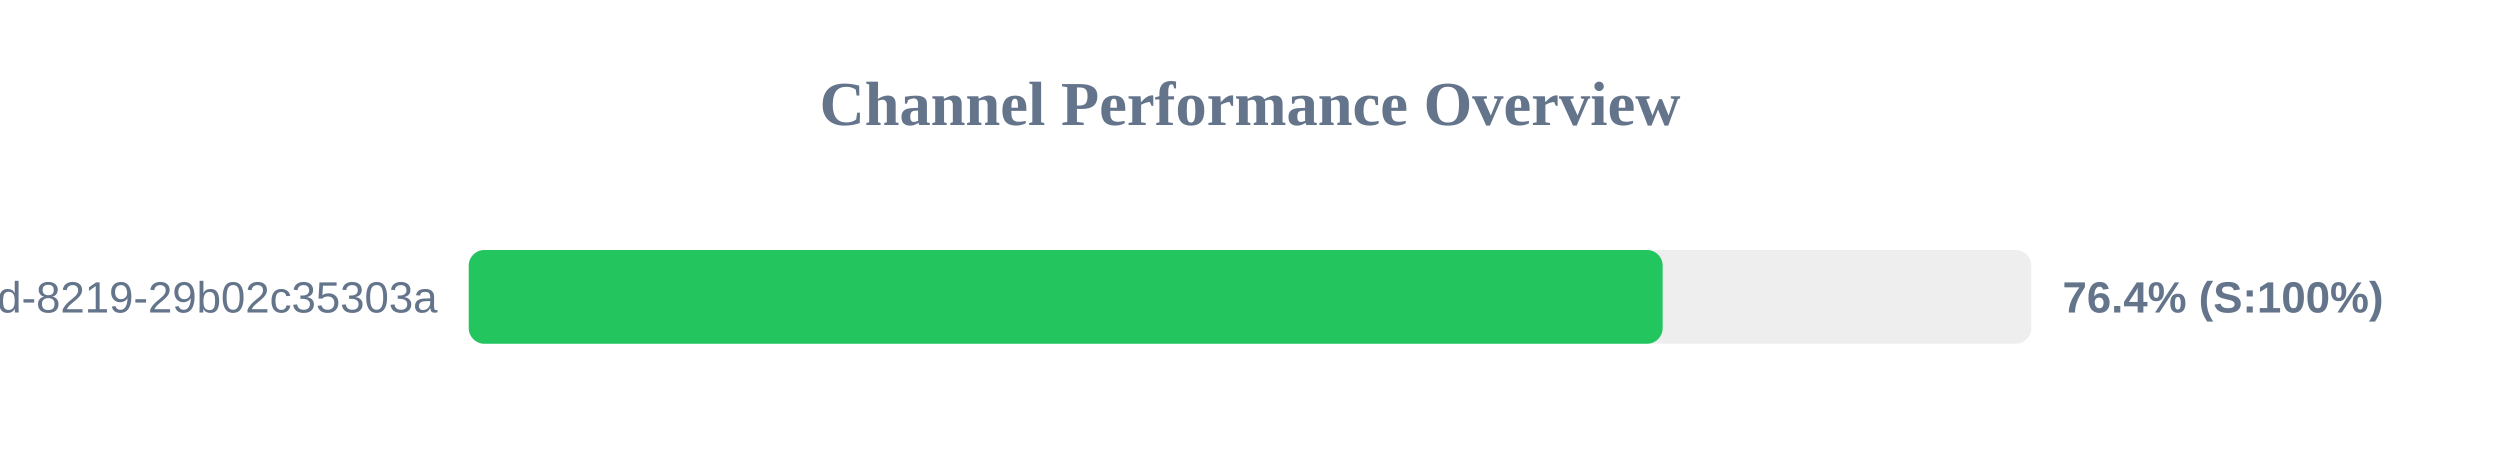
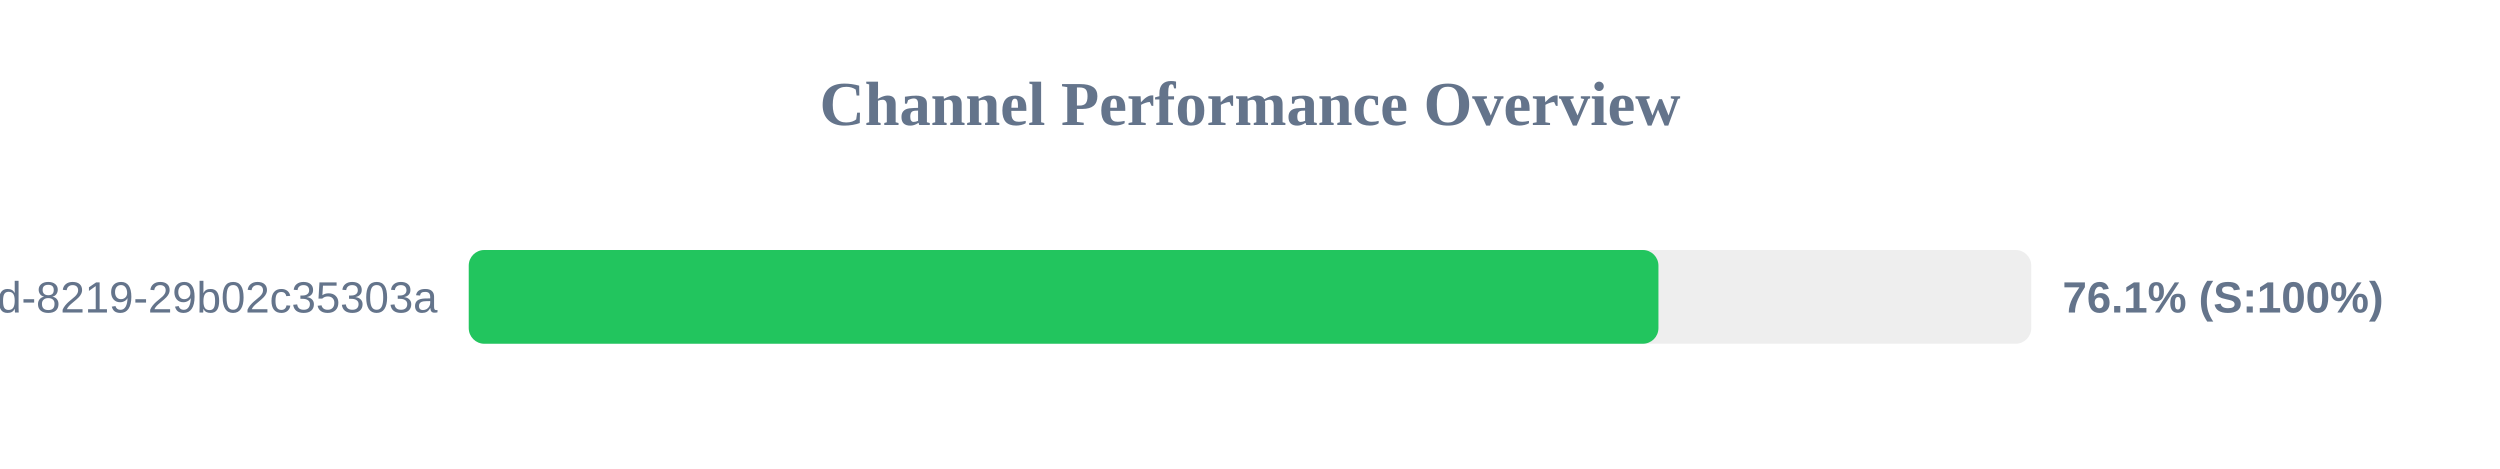
<svg xmlns="http://www.w3.org/2000/svg" width="800" height="150" version="1.1">
  <style>
        .row { font: 14px Arial; fill: #64748b; }
        .score { font: bold 14px Arial; fill: #64748b; }
    </style>
  <text x="400" y="40" text-anchor="middle" font-size="20px" font-weight="bold" fill="#64748b">Channel Performance Overview</text>
  <rect x="150" y="80" width="500" height="30" fill="#eee" rx="5" />
-   <rect x="150" y="80" width="382.05" height="30" fill="#22c55e" rx="5" />
+   <rect x="150" y="80" width="380.7" height="30" fill="#22c55e" rx="5" />
  <text x="140" y="100" text-anchor="end" class="row">?uuid=5eaa121d-4362-444d-8219-29b02c35303a</text>
-   <text x="660" y="100" text-anchor="start" class="score">76.4% (S:100%)</text>
+   <text x="660" y="100" text-anchor="start" class="score">76.1% (S:100%)</text>
</svg>
